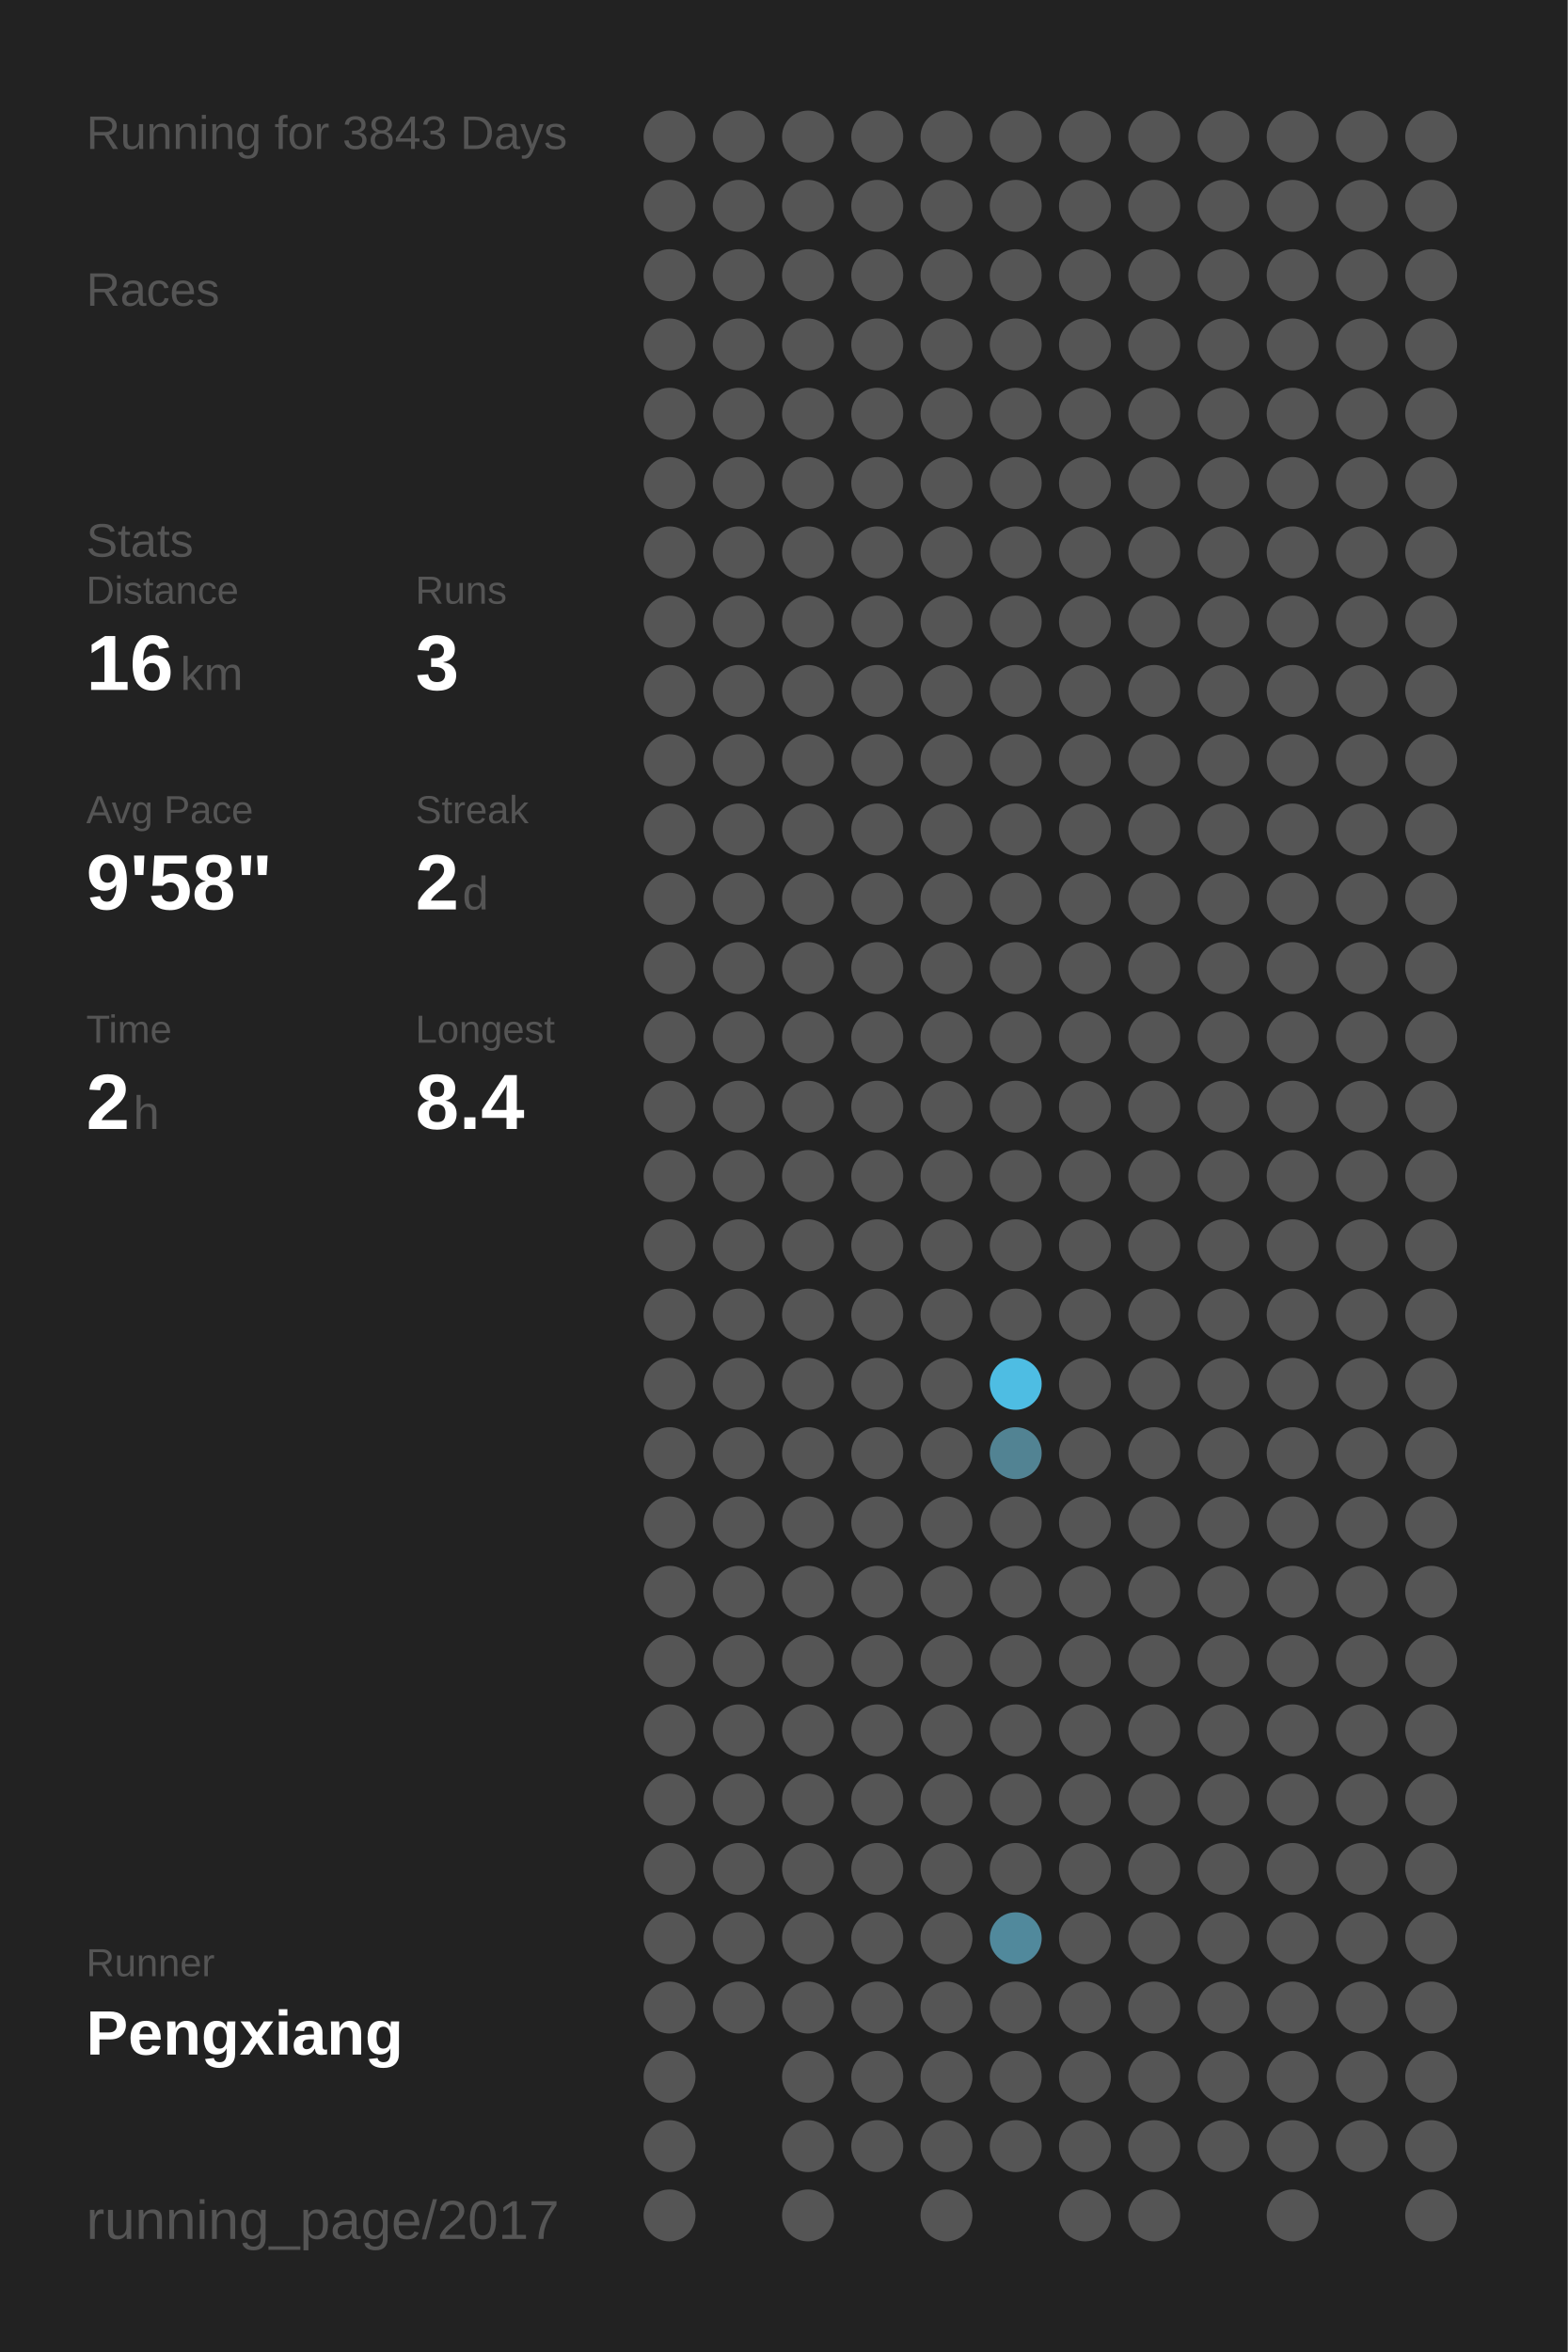
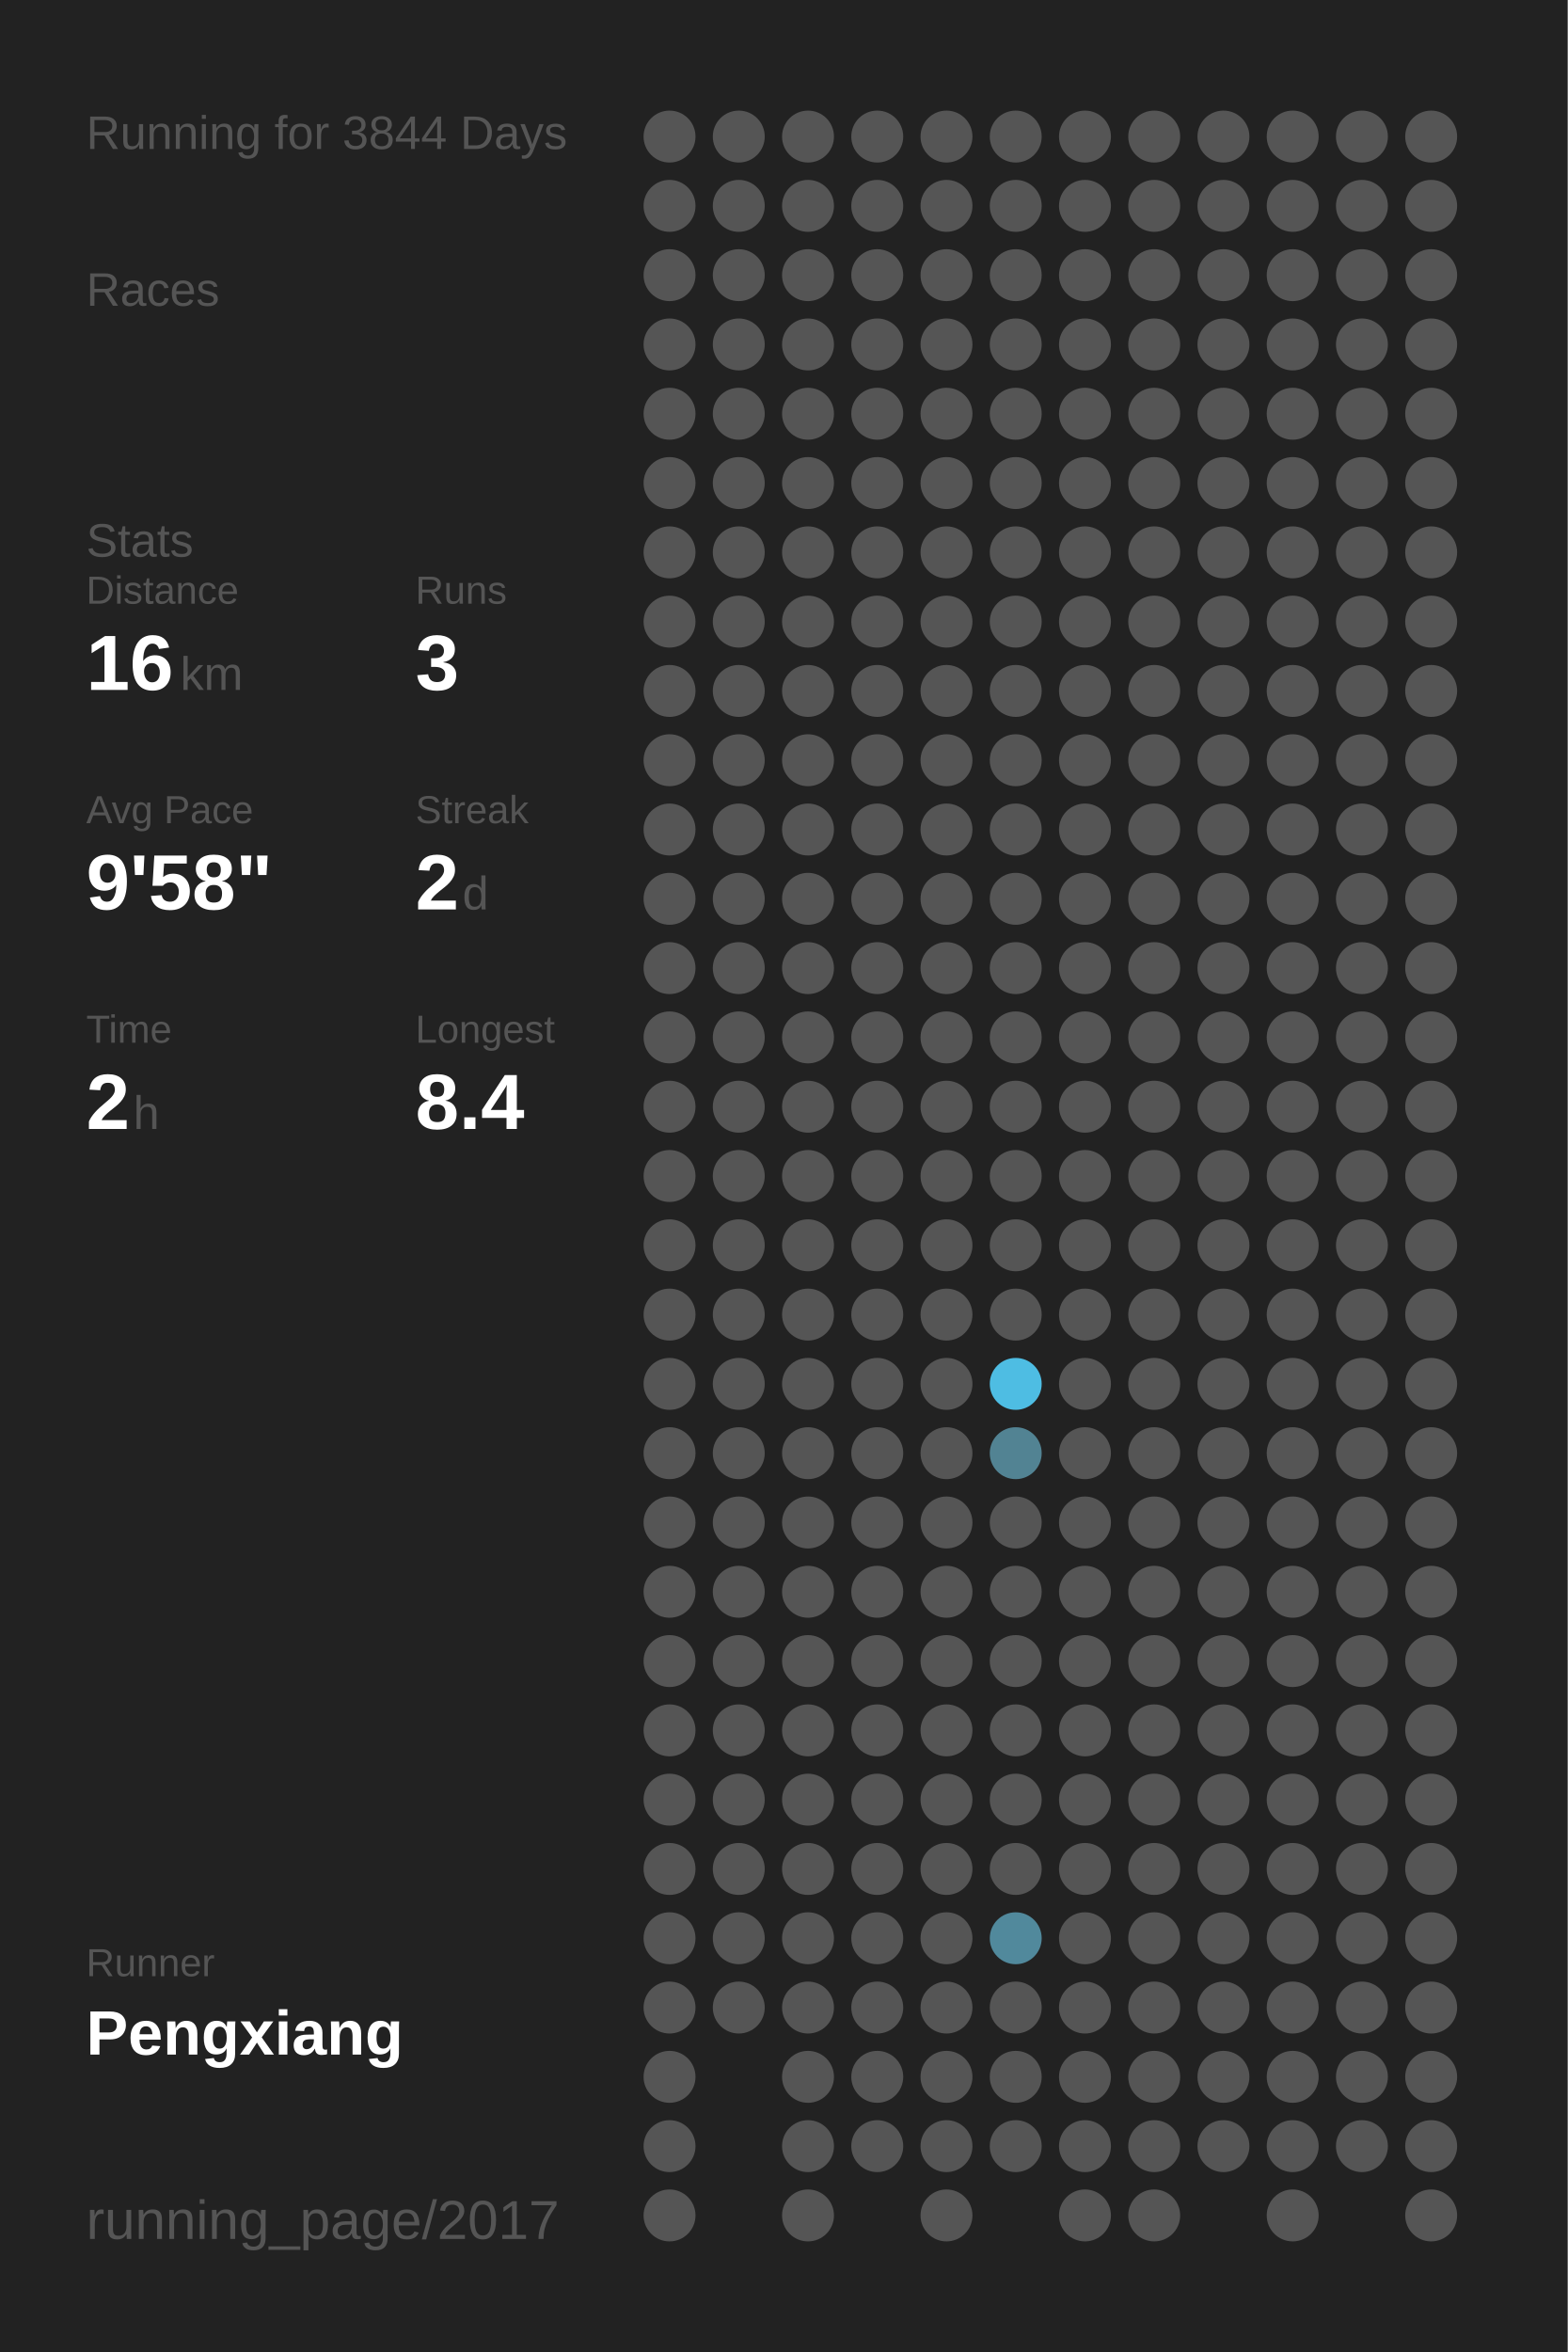
<svg xmlns="http://www.w3.org/2000/svg" baseProfile="full" height="300mm" version="1.1" viewBox="0,0,200,300" width="200mm">
  <defs />
  <rect fill="#222222" height="300" width="200" x="0" y="0" />
-   <text fill="#555555" style="font-size:6px; font-family:Arial;" x="11" y="19">Running for 3843 Days</text>
+   <text fill="#555555" style="font-size:6px; font-family:Arial;" x="11" y="19">Running for 3844 Days</text>
  <text fill="#555555" style="font-size:6px; font-family:Arial;" x="11" y="39">Races</text>
  <text fill="#555555" style="font-size:6px; font-family:Arial;" x="11" y="71">Stats</text>
  <text fill="#555555" style="font-size:5px; font-family:Arial;" x="11" y="77">Distance</text>
  <text fill="#FFFFFF" style="font-size:10px; font-family:Arial; font-weight:bold;" x="11" y="88">16</text>
  <text fill="#555555" style="font-size:6px; font-family:Arial;" x="23" y="88">km</text>
  <text fill="#555555" style="font-size:5px; font-family:Arial;" x="53" y="77">Runs</text>
  <text fill="#FFFFFF" style="font-size:10px; font-family:Arial; font-weight:bold;" x="53" y="88">3</text>
  <text fill="#555555" style="font-size:5px; font-family:Arial;" x="11" y="105">Avg Pace</text>
  <text fill="#FFFFFF" style="font-size:10px; font-family:Arial; font-weight:bold;" x="11" y="116">9'58"</text>
  <text fill="#555555" style="font-size:5px; font-family:Arial;" x="53" y="105">Streak</text>
  <text fill="#FFFFFF" style="font-size:10px; font-family:Arial; font-weight:bold;" x="53" y="116">2</text>
  <text fill="#555555" style="font-size:6px; font-family:Arial;" x="59" y="116">d</text>
  <text fill="#555555" style="font-size:5px; font-family:Arial;" x="11" y="133">Time</text>
  <text fill="#FFFFFF" style="font-size:10px; font-family:Arial; font-weight:bold;" x="11" y="144">2</text>
  <text fill="#555555" style="font-size:6px; font-family:Arial;" x="17" y="144">h</text>
  <text fill="#555555" style="font-size:5px; font-family:Arial;" x="53" y="133">Longest</text>
  <text fill="#FFFFFF" style="font-size:10px; font-family:Arial; font-weight:bold;" x="53" y="144">8.4</text>
  <text fill="#555555" style="font-size:5px; font-family:Arial;" x="11" y="252.065">Runner</text>
  <text fill="#FFFFFF" style="font-size:8px; font-family:Arial; font-weight:bold;" x="11" y="262.065">Pengxiang</text>
  <text fill="#555555" style="font-size:7px; font-family:Arial;" x="11" y="285.581">running_page/2017</text>
  <circle cx="85.417" cy="17.419" fill="#555555" r="3.312" />
  <circle cx="85.417" cy="26.258" fill="#555555" r="3.312" />
  <circle cx="85.417" cy="35.097" fill="#555555" r="3.312" />
  <circle cx="85.417" cy="43.935" fill="#555555" r="3.312" />
  <circle cx="85.417" cy="52.774" fill="#555555" r="3.312" />
  <circle cx="85.417" cy="61.613" fill="#555555" r="3.312" />
  <circle cx="85.417" cy="70.452" fill="#555555" r="3.312" />
  <circle cx="85.417" cy="79.29" fill="#555555" r="3.312" />
  <circle cx="85.417" cy="88.129" fill="#555555" r="3.312" />
  <circle cx="85.417" cy="96.968" fill="#555555" r="3.312" />
  <circle cx="85.417" cy="105.806" fill="#555555" r="3.312" />
  <circle cx="85.417" cy="114.645" fill="#555555" r="3.312" />
  <circle cx="85.417" cy="123.484" fill="#555555" r="3.312" />
  <circle cx="85.417" cy="132.323" fill="#555555" r="3.312" />
  <circle cx="85.417" cy="141.161" fill="#555555" r="3.312" />
  <circle cx="85.417" cy="150" fill="#555555" r="3.312" />
  <circle cx="85.417" cy="158.839" fill="#555555" r="3.312" />
  <circle cx="85.417" cy="167.677" fill="#555555" r="3.312" />
  <circle cx="85.417" cy="176.516" fill="#555555" r="3.312" />
  <circle cx="85.417" cy="185.355" fill="#555555" r="3.312" />
  <circle cx="85.417" cy="194.194" fill="#555555" r="3.312" />
  <circle cx="85.417" cy="203.032" fill="#555555" r="3.312" />
  <circle cx="85.417" cy="211.871" fill="#555555" r="3.312" />
  <circle cx="85.417" cy="220.71" fill="#555555" r="3.312" />
  <circle cx="85.417" cy="229.548" fill="#555555" r="3.312" />
  <circle cx="85.417" cy="238.387" fill="#555555" r="3.312" />
  <circle cx="85.417" cy="247.226" fill="#555555" r="3.312" />
  <circle cx="85.417" cy="256.065" fill="#555555" r="3.312" />
  <circle cx="85.417" cy="264.903" fill="#555555" r="3.312" />
  <circle cx="85.417" cy="273.742" fill="#555555" r="3.312" />
  <circle cx="85.417" cy="282.581" fill="#555555" r="3.312" />
  <circle cx="94.25" cy="17.419" fill="#555555" r="3.312" />
  <circle cx="94.25" cy="26.258" fill="#555555" r="3.312" />
  <circle cx="94.25" cy="35.097" fill="#555555" r="3.312" />
  <circle cx="94.25" cy="43.935" fill="#555555" r="3.312" />
  <circle cx="94.25" cy="52.774" fill="#555555" r="3.312" />
  <circle cx="94.25" cy="61.613" fill="#555555" r="3.312" />
  <circle cx="94.25" cy="70.452" fill="#555555" r="3.312" />
  <circle cx="94.25" cy="79.29" fill="#555555" r="3.312" />
  <circle cx="94.25" cy="88.129" fill="#555555" r="3.312" />
  <circle cx="94.25" cy="96.968" fill="#555555" r="3.312" />
  <circle cx="94.25" cy="105.806" fill="#555555" r="3.312" />
  <circle cx="94.25" cy="114.645" fill="#555555" r="3.312" />
  <circle cx="94.25" cy="123.484" fill="#555555" r="3.312" />
  <circle cx="94.25" cy="132.323" fill="#555555" r="3.312" />
  <circle cx="94.25" cy="141.161" fill="#555555" r="3.312" />
  <circle cx="94.25" cy="150" fill="#555555" r="3.312" />
  <circle cx="94.25" cy="158.839" fill="#555555" r="3.312" />
  <circle cx="94.25" cy="167.677" fill="#555555" r="3.312" />
  <circle cx="94.25" cy="176.516" fill="#555555" r="3.312" />
  <circle cx="94.25" cy="185.355" fill="#555555" r="3.312" />
  <circle cx="94.25" cy="194.194" fill="#555555" r="3.312" />
  <circle cx="94.25" cy="203.032" fill="#555555" r="3.312" />
  <circle cx="94.25" cy="211.871" fill="#555555" r="3.312" />
  <circle cx="94.25" cy="220.71" fill="#555555" r="3.312" />
  <circle cx="94.25" cy="229.548" fill="#555555" r="3.312" />
  <circle cx="94.25" cy="238.387" fill="#555555" r="3.312" />
  <circle cx="94.25" cy="247.226" fill="#555555" r="3.312" />
  <circle cx="94.25" cy="256.065" fill="#555555" r="3.312" />
  <circle cx="103.083" cy="17.419" fill="#555555" r="3.312" />
  <circle cx="103.083" cy="26.258" fill="#555555" r="3.312" />
  <circle cx="103.083" cy="35.097" fill="#555555" r="3.312" />
  <circle cx="103.083" cy="43.935" fill="#555555" r="3.312" />
  <circle cx="103.083" cy="52.774" fill="#555555" r="3.312" />
  <circle cx="103.083" cy="61.613" fill="#555555" r="3.312" />
  <circle cx="103.083" cy="70.452" fill="#555555" r="3.312" />
  <circle cx="103.083" cy="79.29" fill="#555555" r="3.312" />
  <circle cx="103.083" cy="88.129" fill="#555555" r="3.312" />
  <circle cx="103.083" cy="96.968" fill="#555555" r="3.312" />
  <circle cx="103.083" cy="105.806" fill="#555555" r="3.312" />
  <circle cx="103.083" cy="114.645" fill="#555555" r="3.312" />
  <circle cx="103.083" cy="123.484" fill="#555555" r="3.312" />
  <circle cx="103.083" cy="132.323" fill="#555555" r="3.312" />
  <circle cx="103.083" cy="141.161" fill="#555555" r="3.312" />
  <circle cx="103.083" cy="150" fill="#555555" r="3.312" />
  <circle cx="103.083" cy="158.839" fill="#555555" r="3.312" />
  <circle cx="103.083" cy="167.677" fill="#555555" r="3.312" />
  <circle cx="103.083" cy="176.516" fill="#555555" r="3.312" />
  <circle cx="103.083" cy="185.355" fill="#555555" r="3.312" />
  <circle cx="103.083" cy="194.194" fill="#555555" r="3.312" />
  <circle cx="103.083" cy="203.032" fill="#555555" r="3.312" />
  <circle cx="103.083" cy="211.871" fill="#555555" r="3.312" />
  <circle cx="103.083" cy="220.71" fill="#555555" r="3.312" />
  <circle cx="103.083" cy="229.548" fill="#555555" r="3.312" />
  <circle cx="103.083" cy="238.387" fill="#555555" r="3.312" />
  <circle cx="103.083" cy="247.226" fill="#555555" r="3.312" />
  <circle cx="103.083" cy="256.065" fill="#555555" r="3.312" />
  <circle cx="103.083" cy="264.903" fill="#555555" r="3.312" />
  <circle cx="103.083" cy="273.742" fill="#555555" r="3.312" />
  <circle cx="103.083" cy="282.581" fill="#555555" r="3.312" />
  <circle cx="111.917" cy="17.419" fill="#555555" r="3.312" />
  <circle cx="111.917" cy="26.258" fill="#555555" r="3.312" />
  <circle cx="111.917" cy="35.097" fill="#555555" r="3.312" />
  <circle cx="111.917" cy="43.935" fill="#555555" r="3.312" />
  <circle cx="111.917" cy="52.774" fill="#555555" r="3.312" />
  <circle cx="111.917" cy="61.613" fill="#555555" r="3.312" />
  <circle cx="111.917" cy="70.452" fill="#555555" r="3.312" />
  <circle cx="111.917" cy="79.29" fill="#555555" r="3.312" />
  <circle cx="111.917" cy="88.129" fill="#555555" r="3.312" />
  <circle cx="111.917" cy="96.968" fill="#555555" r="3.312" />
  <circle cx="111.917" cy="105.806" fill="#555555" r="3.312" />
  <circle cx="111.917" cy="114.645" fill="#555555" r="3.312" />
  <circle cx="111.917" cy="123.484" fill="#555555" r="3.312" />
  <circle cx="111.917" cy="132.323" fill="#555555" r="3.312" />
  <circle cx="111.917" cy="141.161" fill="#555555" r="3.312" />
  <circle cx="111.917" cy="150" fill="#555555" r="3.312" />
  <circle cx="111.917" cy="158.839" fill="#555555" r="3.312" />
  <circle cx="111.917" cy="167.677" fill="#555555" r="3.312" />
  <circle cx="111.917" cy="176.516" fill="#555555" r="3.312" />
  <circle cx="111.917" cy="185.355" fill="#555555" r="3.312" />
  <circle cx="111.917" cy="194.194" fill="#555555" r="3.312" />
  <circle cx="111.917" cy="203.032" fill="#555555" r="3.312" />
  <circle cx="111.917" cy="211.871" fill="#555555" r="3.312" />
  <circle cx="111.917" cy="220.71" fill="#555555" r="3.312" />
  <circle cx="111.917" cy="229.548" fill="#555555" r="3.312" />
  <circle cx="111.917" cy="238.387" fill="#555555" r="3.312" />
  <circle cx="111.917" cy="247.226" fill="#555555" r="3.312" />
  <circle cx="111.917" cy="256.065" fill="#555555" r="3.312" />
  <circle cx="111.917" cy="264.903" fill="#555555" r="3.312" />
  <circle cx="111.917" cy="273.742" fill="#555555" r="3.312" />
  <circle cx="120.75" cy="17.419" fill="#555555" r="3.312" />
  <circle cx="120.75" cy="26.258" fill="#555555" r="3.312" />
  <circle cx="120.75" cy="35.097" fill="#555555" r="3.312" />
  <circle cx="120.75" cy="43.935" fill="#555555" r="3.312" />
  <circle cx="120.75" cy="52.774" fill="#555555" r="3.312" />
  <circle cx="120.75" cy="61.613" fill="#555555" r="3.312" />
  <circle cx="120.75" cy="70.452" fill="#555555" r="3.312" />
  <circle cx="120.75" cy="79.29" fill="#555555" r="3.312" />
  <circle cx="120.75" cy="88.129" fill="#555555" r="3.312" />
  <circle cx="120.75" cy="96.968" fill="#555555" r="3.312" />
  <circle cx="120.75" cy="105.806" fill="#555555" r="3.312" />
  <circle cx="120.75" cy="114.645" fill="#555555" r="3.312" />
  <circle cx="120.75" cy="123.484" fill="#555555" r="3.312" />
  <circle cx="120.75" cy="132.323" fill="#555555" r="3.312" />
  <circle cx="120.75" cy="141.161" fill="#555555" r="3.312" />
  <circle cx="120.75" cy="150" fill="#555555" r="3.312" />
  <circle cx="120.75" cy="158.839" fill="#555555" r="3.312" />
  <circle cx="120.75" cy="167.677" fill="#555555" r="3.312" />
  <circle cx="120.75" cy="176.516" fill="#555555" r="3.312" />
  <circle cx="120.75" cy="185.355" fill="#555555" r="3.312" />
  <circle cx="120.75" cy="194.194" fill="#555555" r="3.312" />
  <circle cx="120.75" cy="203.032" fill="#555555" r="3.312" />
  <circle cx="120.75" cy="211.871" fill="#555555" r="3.312" />
  <circle cx="120.75" cy="220.71" fill="#555555" r="3.312" />
  <circle cx="120.75" cy="229.548" fill="#555555" r="3.312" />
  <circle cx="120.75" cy="238.387" fill="#555555" r="3.312" />
  <circle cx="120.75" cy="247.226" fill="#555555" r="3.312" />
  <circle cx="120.75" cy="256.065" fill="#555555" r="3.312" />
  <circle cx="120.75" cy="264.903" fill="#555555" r="3.312" />
  <circle cx="120.75" cy="273.742" fill="#555555" r="3.312" />
  <circle cx="120.75" cy="282.581" fill="#555555" r="3.312" />
  <circle cx="129.583" cy="17.419" fill="#555555" r="3.312" />
  <circle cx="129.583" cy="26.258" fill="#555555" r="3.312" />
  <circle cx="129.583" cy="35.097" fill="#555555" r="3.312" />
  <circle cx="129.583" cy="43.935" fill="#555555" r="3.312" />
  <circle cx="129.583" cy="52.774" fill="#555555" r="3.312" />
  <circle cx="129.583" cy="61.613" fill="#555555" r="3.312" />
  <circle cx="129.583" cy="70.452" fill="#555555" r="3.312" />
  <circle cx="129.583" cy="79.29" fill="#555555" r="3.312" />
  <circle cx="129.583" cy="88.129" fill="#555555" r="3.312" />
  <circle cx="129.583" cy="96.968" fill="#555555" r="3.312" />
  <circle cx="129.583" cy="105.806" fill="#555555" r="3.312" />
  <circle cx="129.583" cy="114.645" fill="#555555" r="3.312" />
  <circle cx="129.583" cy="123.484" fill="#555555" r="3.312" />
  <circle cx="129.583" cy="132.323" fill="#555555" r="3.312" />
  <circle cx="129.583" cy="141.161" fill="#555555" r="3.312" />
  <circle cx="129.583" cy="150" fill="#555555" r="3.312" />
  <circle cx="129.583" cy="158.839" fill="#555555" r="3.312" />
  <circle cx="129.583" cy="167.677" fill="#555555" r="3.312" />
  <circle cx="129.583" cy="176.516" fill="#4ebde3" r="3.312" />
  <circle cx="129.583" cy="185.355" fill="#528393" r="3.312" />
  <circle cx="129.583" cy="194.194" fill="#555555" r="3.312" />
  <circle cx="129.583" cy="203.032" fill="#555555" r="3.312" />
  <circle cx="129.583" cy="211.871" fill="#555555" r="3.312" />
  <circle cx="129.583" cy="220.71" fill="#555555" r="3.312" />
  <circle cx="129.583" cy="229.548" fill="#555555" r="3.312" />
  <circle cx="129.583" cy="238.387" fill="#555555" r="3.312" />
  <circle cx="129.583" cy="247.226" fill="#51899c" r="3.312" />
  <circle cx="129.583" cy="256.065" fill="#555555" r="3.312" />
  <circle cx="129.583" cy="264.903" fill="#555555" r="3.312" />
  <circle cx="129.583" cy="273.742" fill="#555555" r="3.312" />
  <circle cx="138.417" cy="17.419" fill="#555555" r="3.312" />
  <circle cx="138.417" cy="26.258" fill="#555555" r="3.312" />
  <circle cx="138.417" cy="35.097" fill="#555555" r="3.312" />
  <circle cx="138.417" cy="43.935" fill="#555555" r="3.312" />
  <circle cx="138.417" cy="52.774" fill="#555555" r="3.312" />
  <circle cx="138.417" cy="61.613" fill="#555555" r="3.312" />
  <circle cx="138.417" cy="70.452" fill="#555555" r="3.312" />
  <circle cx="138.417" cy="79.29" fill="#555555" r="3.312" />
  <circle cx="138.417" cy="88.129" fill="#555555" r="3.312" />
  <circle cx="138.417" cy="96.968" fill="#555555" r="3.312" />
  <circle cx="138.417" cy="105.806" fill="#555555" r="3.312" />
  <circle cx="138.417" cy="114.645" fill="#555555" r="3.312" />
  <circle cx="138.417" cy="123.484" fill="#555555" r="3.312" />
  <circle cx="138.417" cy="132.323" fill="#555555" r="3.312" />
  <circle cx="138.417" cy="141.161" fill="#555555" r="3.312" />
  <circle cx="138.417" cy="150" fill="#555555" r="3.312" />
  <circle cx="138.417" cy="158.839" fill="#555555" r="3.312" />
  <circle cx="138.417" cy="167.677" fill="#555555" r="3.312" />
  <circle cx="138.417" cy="176.516" fill="#555555" r="3.312" />
  <circle cx="138.417" cy="185.355" fill="#555555" r="3.312" />
  <circle cx="138.417" cy="194.194" fill="#555555" r="3.312" />
  <circle cx="138.417" cy="203.032" fill="#555555" r="3.312" />
  <circle cx="138.417" cy="211.871" fill="#555555" r="3.312" />
  <circle cx="138.417" cy="220.71" fill="#555555" r="3.312" />
  <circle cx="138.417" cy="229.548" fill="#555555" r="3.312" />
  <circle cx="138.417" cy="238.387" fill="#555555" r="3.312" />
  <circle cx="138.417" cy="247.226" fill="#555555" r="3.312" />
  <circle cx="138.417" cy="256.065" fill="#555555" r="3.312" />
  <circle cx="138.417" cy="264.903" fill="#555555" r="3.312" />
  <circle cx="138.417" cy="273.742" fill="#555555" r="3.312" />
  <circle cx="138.417" cy="282.581" fill="#555555" r="3.312" />
  <circle cx="147.25" cy="17.419" fill="#555555" r="3.312" />
  <circle cx="147.25" cy="26.258" fill="#555555" r="3.312" />
  <circle cx="147.25" cy="35.097" fill="#555555" r="3.312" />
  <circle cx="147.25" cy="43.935" fill="#555555" r="3.312" />
  <circle cx="147.25" cy="52.774" fill="#555555" r="3.312" />
  <circle cx="147.25" cy="61.613" fill="#555555" r="3.312" />
  <circle cx="147.25" cy="70.452" fill="#555555" r="3.312" />
  <circle cx="147.25" cy="79.29" fill="#555555" r="3.312" />
  <circle cx="147.25" cy="88.129" fill="#555555" r="3.312" />
  <circle cx="147.25" cy="96.968" fill="#555555" r="3.312" />
  <circle cx="147.25" cy="105.806" fill="#555555" r="3.312" />
  <circle cx="147.25" cy="114.645" fill="#555555" r="3.312" />
  <circle cx="147.25" cy="123.484" fill="#555555" r="3.312" />
  <circle cx="147.25" cy="132.323" fill="#555555" r="3.312" />
  <circle cx="147.25" cy="141.161" fill="#555555" r="3.312" />
  <circle cx="147.25" cy="150" fill="#555555" r="3.312" />
  <circle cx="147.25" cy="158.839" fill="#555555" r="3.312" />
  <circle cx="147.25" cy="167.677" fill="#555555" r="3.312" />
  <circle cx="147.25" cy="176.516" fill="#555555" r="3.312" />
  <circle cx="147.25" cy="185.355" fill="#555555" r="3.312" />
  <circle cx="147.25" cy="194.194" fill="#555555" r="3.312" />
  <circle cx="147.25" cy="203.032" fill="#555555" r="3.312" />
  <circle cx="147.25" cy="211.871" fill="#555555" r="3.312" />
  <circle cx="147.25" cy="220.71" fill="#555555" r="3.312" />
  <circle cx="147.25" cy="229.548" fill="#555555" r="3.312" />
  <circle cx="147.25" cy="238.387" fill="#555555" r="3.312" />
  <circle cx="147.25" cy="247.226" fill="#555555" r="3.312" />
  <circle cx="147.25" cy="256.065" fill="#555555" r="3.312" />
  <circle cx="147.25" cy="264.903" fill="#555555" r="3.312" />
  <circle cx="147.25" cy="273.742" fill="#555555" r="3.312" />
  <circle cx="147.25" cy="282.581" fill="#555555" r="3.312" />
  <circle cx="156.083" cy="17.419" fill="#555555" r="3.312" />
  <circle cx="156.083" cy="26.258" fill="#555555" r="3.312" />
  <circle cx="156.083" cy="35.097" fill="#555555" r="3.312" />
  <circle cx="156.083" cy="43.935" fill="#555555" r="3.312" />
  <circle cx="156.083" cy="52.774" fill="#555555" r="3.312" />
  <circle cx="156.083" cy="61.613" fill="#555555" r="3.312" />
  <circle cx="156.083" cy="70.452" fill="#555555" r="3.312" />
  <circle cx="156.083" cy="79.29" fill="#555555" r="3.312" />
  <circle cx="156.083" cy="88.129" fill="#555555" r="3.312" />
  <circle cx="156.083" cy="96.968" fill="#555555" r="3.312" />
  <circle cx="156.083" cy="105.806" fill="#555555" r="3.312" />
  <circle cx="156.083" cy="114.645" fill="#555555" r="3.312" />
  <circle cx="156.083" cy="123.484" fill="#555555" r="3.312" />
  <circle cx="156.083" cy="132.323" fill="#555555" r="3.312" />
  <circle cx="156.083" cy="141.161" fill="#555555" r="3.312" />
  <circle cx="156.083" cy="150" fill="#555555" r="3.312" />
  <circle cx="156.083" cy="158.839" fill="#555555" r="3.312" />
  <circle cx="156.083" cy="167.677" fill="#555555" r="3.312" />
  <circle cx="156.083" cy="176.516" fill="#555555" r="3.312" />
  <circle cx="156.083" cy="185.355" fill="#555555" r="3.312" />
  <circle cx="156.083" cy="194.194" fill="#555555" r="3.312" />
  <circle cx="156.083" cy="203.032" fill="#555555" r="3.312" />
  <circle cx="156.083" cy="211.871" fill="#555555" r="3.312" />
  <circle cx="156.083" cy="220.71" fill="#555555" r="3.312" />
  <circle cx="156.083" cy="229.548" fill="#555555" r="3.312" />
  <circle cx="156.083" cy="238.387" fill="#555555" r="3.312" />
  <circle cx="156.083" cy="247.226" fill="#555555" r="3.312" />
  <circle cx="156.083" cy="256.065" fill="#555555" r="3.312" />
  <circle cx="156.083" cy="264.903" fill="#555555" r="3.312" />
  <circle cx="156.083" cy="273.742" fill="#555555" r="3.312" />
  <circle cx="164.917" cy="17.419" fill="#555555" r="3.312" />
  <circle cx="164.917" cy="26.258" fill="#555555" r="3.312" />
  <circle cx="164.917" cy="35.097" fill="#555555" r="3.312" />
  <circle cx="164.917" cy="43.935" fill="#555555" r="3.312" />
  <circle cx="164.917" cy="52.774" fill="#555555" r="3.312" />
  <circle cx="164.917" cy="61.613" fill="#555555" r="3.312" />
  <circle cx="164.917" cy="70.452" fill="#555555" r="3.312" />
  <circle cx="164.917" cy="79.29" fill="#555555" r="3.312" />
  <circle cx="164.917" cy="88.129" fill="#555555" r="3.312" />
  <circle cx="164.917" cy="96.968" fill="#555555" r="3.312" />
  <circle cx="164.917" cy="105.806" fill="#555555" r="3.312" />
  <circle cx="164.917" cy="114.645" fill="#555555" r="3.312" />
  <circle cx="164.917" cy="123.484" fill="#555555" r="3.312" />
  <circle cx="164.917" cy="132.323" fill="#555555" r="3.312" />
  <circle cx="164.917" cy="141.161" fill="#555555" r="3.312" />
  <circle cx="164.917" cy="150" fill="#555555" r="3.312" />
  <circle cx="164.917" cy="158.839" fill="#555555" r="3.312" />
  <circle cx="164.917" cy="167.677" fill="#555555" r="3.312" />
  <circle cx="164.917" cy="176.516" fill="#555555" r="3.312" />
  <circle cx="164.917" cy="185.355" fill="#555555" r="3.312" />
  <circle cx="164.917" cy="194.194" fill="#555555" r="3.312" />
  <circle cx="164.917" cy="203.032" fill="#555555" r="3.312" />
  <circle cx="164.917" cy="211.871" fill="#555555" r="3.312" />
  <circle cx="164.917" cy="220.71" fill="#555555" r="3.312" />
  <circle cx="164.917" cy="229.548" fill="#555555" r="3.312" />
  <circle cx="164.917" cy="238.387" fill="#555555" r="3.312" />
  <circle cx="164.917" cy="247.226" fill="#555555" r="3.312" />
  <circle cx="164.917" cy="256.065" fill="#555555" r="3.312" />
  <circle cx="164.917" cy="264.903" fill="#555555" r="3.312" />
  <circle cx="164.917" cy="273.742" fill="#555555" r="3.312" />
  <circle cx="164.917" cy="282.581" fill="#555555" r="3.312" />
  <circle cx="173.75" cy="17.419" fill="#555555" r="3.312" />
  <circle cx="173.75" cy="26.258" fill="#555555" r="3.312" />
  <circle cx="173.75" cy="35.097" fill="#555555" r="3.312" />
  <circle cx="173.75" cy="43.935" fill="#555555" r="3.312" />
  <circle cx="173.75" cy="52.774" fill="#555555" r="3.312" />
  <circle cx="173.75" cy="61.613" fill="#555555" r="3.312" />
  <circle cx="173.75" cy="70.452" fill="#555555" r="3.312" />
  <circle cx="173.75" cy="79.29" fill="#555555" r="3.312" />
  <circle cx="173.75" cy="88.129" fill="#555555" r="3.312" />
  <circle cx="173.75" cy="96.968" fill="#555555" r="3.312" />
  <circle cx="173.75" cy="105.806" fill="#555555" r="3.312" />
  <circle cx="173.75" cy="114.645" fill="#555555" r="3.312" />
  <circle cx="173.75" cy="123.484" fill="#555555" r="3.312" />
  <circle cx="173.75" cy="132.323" fill="#555555" r="3.312" />
  <circle cx="173.75" cy="141.161" fill="#555555" r="3.312" />
  <circle cx="173.75" cy="150" fill="#555555" r="3.312" />
  <circle cx="173.75" cy="158.839" fill="#555555" r="3.312" />
  <circle cx="173.75" cy="167.677" fill="#555555" r="3.312" />
  <circle cx="173.75" cy="176.516" fill="#555555" r="3.312" />
  <circle cx="173.75" cy="185.355" fill="#555555" r="3.312" />
  <circle cx="173.75" cy="194.194" fill="#555555" r="3.312" />
  <circle cx="173.75" cy="203.032" fill="#555555" r="3.312" />
  <circle cx="173.75" cy="211.871" fill="#555555" r="3.312" />
  <circle cx="173.75" cy="220.71" fill="#555555" r="3.312" />
  <circle cx="173.75" cy="229.548" fill="#555555" r="3.312" />
  <circle cx="173.75" cy="238.387" fill="#555555" r="3.312" />
  <circle cx="173.75" cy="247.226" fill="#555555" r="3.312" />
  <circle cx="173.75" cy="256.065" fill="#555555" r="3.312" />
  <circle cx="173.75" cy="264.903" fill="#555555" r="3.312" />
  <circle cx="173.75" cy="273.742" fill="#555555" r="3.312" />
  <circle cx="182.583" cy="17.419" fill="#555555" r="3.312" />
  <circle cx="182.583" cy="26.258" fill="#555555" r="3.312" />
  <circle cx="182.583" cy="35.097" fill="#555555" r="3.312" />
  <circle cx="182.583" cy="43.935" fill="#555555" r="3.312" />
  <circle cx="182.583" cy="52.774" fill="#555555" r="3.312" />
  <circle cx="182.583" cy="61.613" fill="#555555" r="3.312" />
  <circle cx="182.583" cy="70.452" fill="#555555" r="3.312" />
  <circle cx="182.583" cy="79.29" fill="#555555" r="3.312" />
  <circle cx="182.583" cy="88.129" fill="#555555" r="3.312" />
  <circle cx="182.583" cy="96.968" fill="#555555" r="3.312" />
  <circle cx="182.583" cy="105.806" fill="#555555" r="3.312" />
  <circle cx="182.583" cy="114.645" fill="#555555" r="3.312" />
  <circle cx="182.583" cy="123.484" fill="#555555" r="3.312" />
  <circle cx="182.583" cy="132.323" fill="#555555" r="3.312" />
  <circle cx="182.583" cy="141.161" fill="#555555" r="3.312" />
  <circle cx="182.583" cy="150" fill="#555555" r="3.312" />
  <circle cx="182.583" cy="158.839" fill="#555555" r="3.312" />
  <circle cx="182.583" cy="167.677" fill="#555555" r="3.312" />
  <circle cx="182.583" cy="176.516" fill="#555555" r="3.312" />
  <circle cx="182.583" cy="185.355" fill="#555555" r="3.312" />
  <circle cx="182.583" cy="194.194" fill="#555555" r="3.312" />
  <circle cx="182.583" cy="203.032" fill="#555555" r="3.312" />
  <circle cx="182.583" cy="211.871" fill="#555555" r="3.312" />
  <circle cx="182.583" cy="220.71" fill="#555555" r="3.312" />
  <circle cx="182.583" cy="229.548" fill="#555555" r="3.312" />
  <circle cx="182.583" cy="238.387" fill="#555555" r="3.312" />
  <circle cx="182.583" cy="247.226" fill="#555555" r="3.312" />
  <circle cx="182.583" cy="256.065" fill="#555555" r="3.312" />
  <circle cx="182.583" cy="264.903" fill="#555555" r="3.312" />
  <circle cx="182.583" cy="273.742" fill="#555555" r="3.312" />
  <circle cx="182.583" cy="282.581" fill="#555555" r="3.312" />
</svg>
